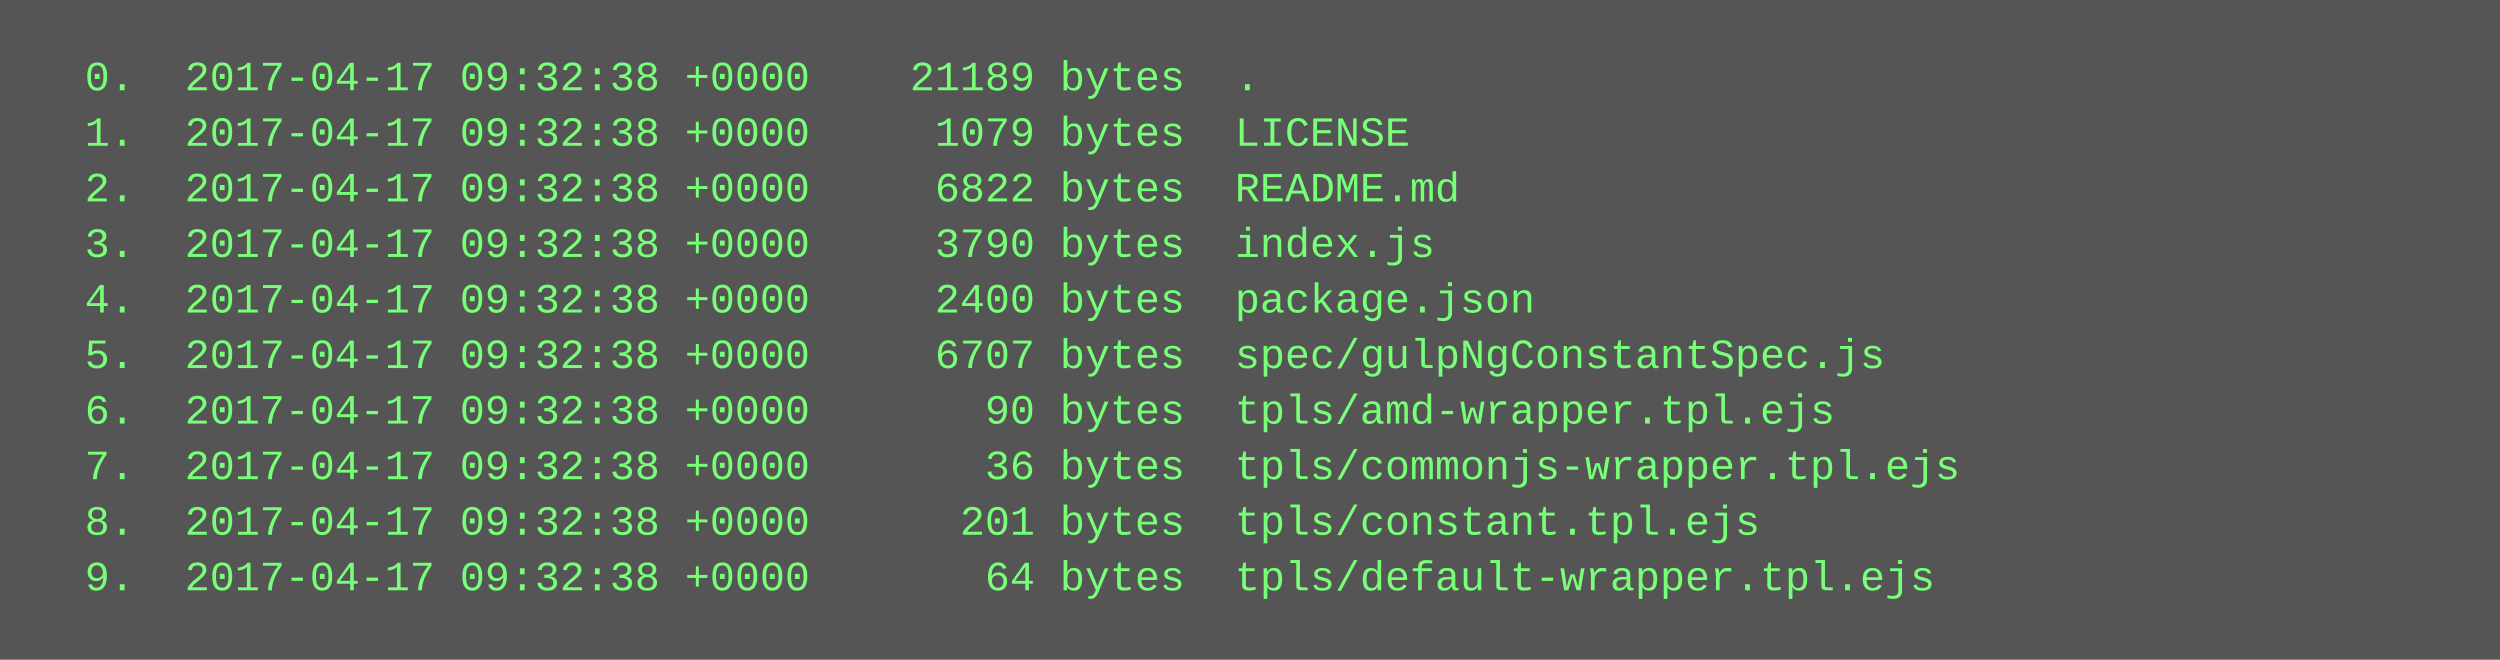
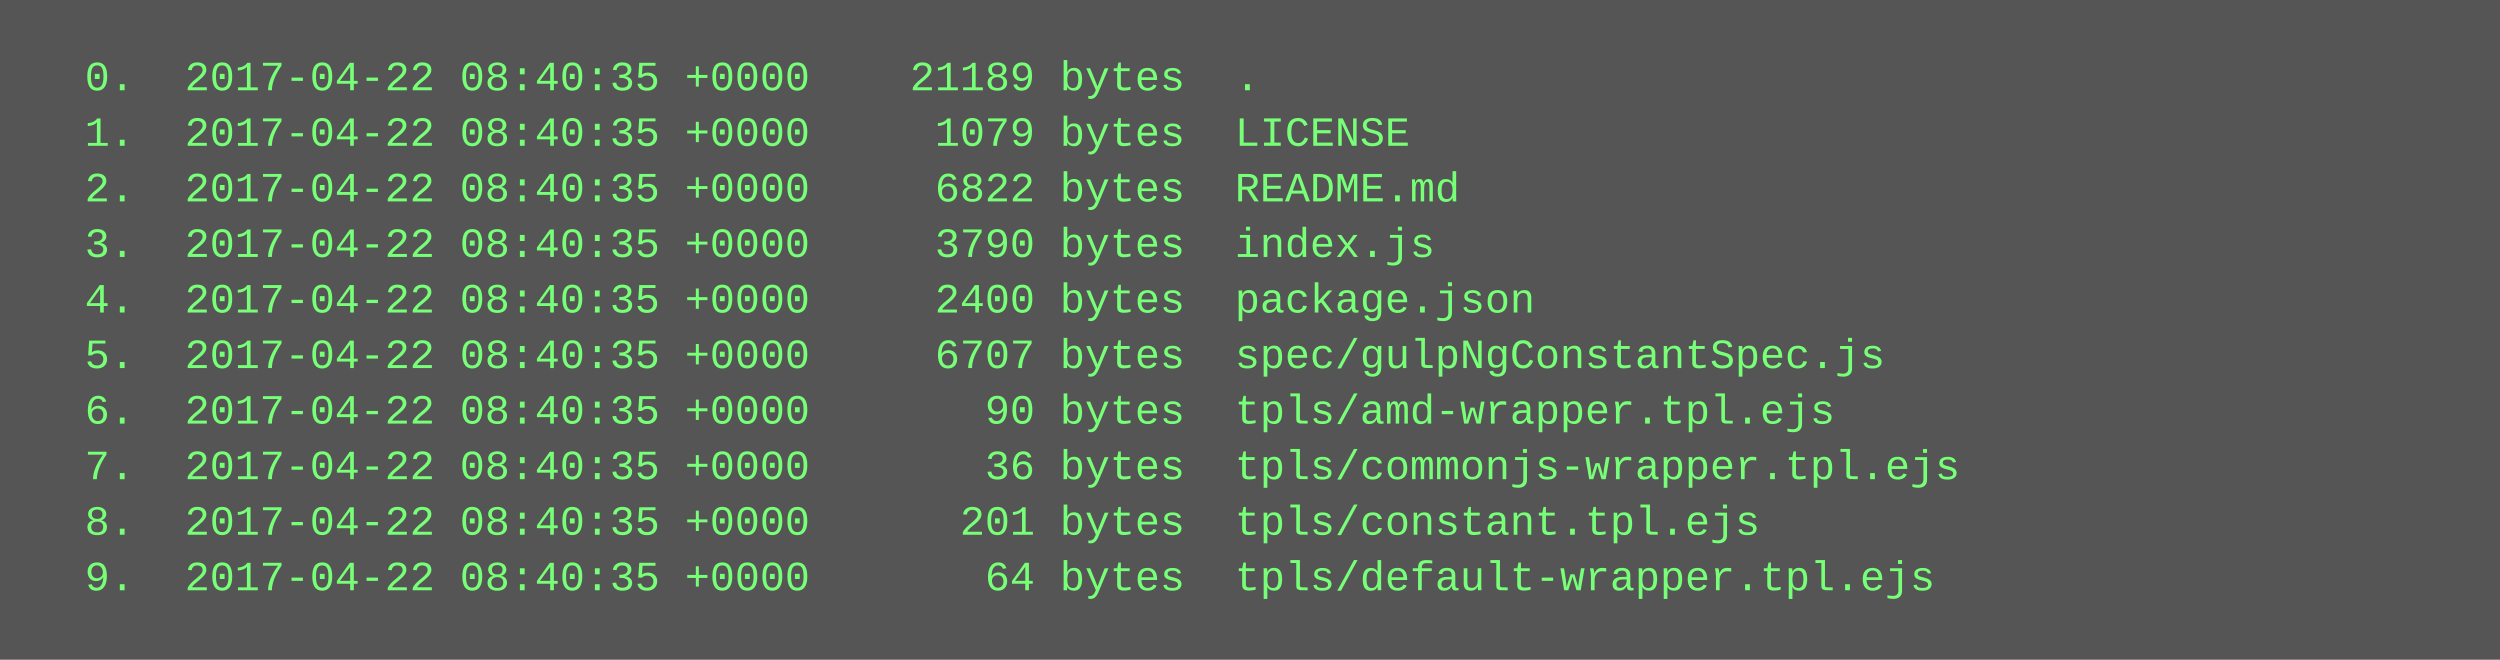
<svg xmlns="http://www.w3.org/2000/svg" height="190" width="720">
  <rect height="190" fill="#555" width="720" />
  <text fill="#7f7" font-family="Courier New" font-size="12" xml:space="preserve">
-     <tspan x="10" y="26">  0.  2017-04-17 09:32:38 +0000    21189 bytes  .</tspan>
-     <tspan x="10" y="42">  1.  2017-04-17 09:32:38 +0000     1079 bytes  LICENSE</tspan>
-     <tspan x="10" y="58">  2.  2017-04-17 09:32:38 +0000     6822 bytes  README.md</tspan>
-     <tspan x="10" y="74">  3.  2017-04-17 09:32:38 +0000     3790 bytes  index.js</tspan>
-     <tspan x="10" y="90">  4.  2017-04-17 09:32:38 +0000     2400 bytes  package.json</tspan>
-     <tspan x="10" y="106">  5.  2017-04-17 09:32:38 +0000     6707 bytes  spec/gulpNgConstantSpec.js</tspan>
-     <tspan x="10" y="122">  6.  2017-04-17 09:32:38 +0000       90 bytes  tpls/amd-wrapper.tpl.ejs</tspan>
-     <tspan x="10" y="138">  7.  2017-04-17 09:32:38 +0000       36 bytes  tpls/commonjs-wrapper.tpl.ejs</tspan>
-     <tspan x="10" y="154">  8.  2017-04-17 09:32:38 +0000      201 bytes  tpls/constant.tpl.ejs</tspan>
-     <tspan x="10" y="170">  9.  2017-04-17 09:32:38 +0000       64 bytes  tpls/default-wrapper.tpl.ejs</tspan>
+     <tspan x="10" y="26">  0.  2017-04-22 08:40:35 +0000    21189 bytes  .</tspan>
+     <tspan x="10" y="42">  1.  2017-04-22 08:40:35 +0000     1079 bytes  LICENSE</tspan>
+     <tspan x="10" y="58">  2.  2017-04-22 08:40:35 +0000     6822 bytes  README.md</tspan>
+     <tspan x="10" y="74">  3.  2017-04-22 08:40:35 +0000     3790 bytes  index.js</tspan>
+     <tspan x="10" y="90">  4.  2017-04-22 08:40:35 +0000     2400 bytes  package.json</tspan>
+     <tspan x="10" y="106">  5.  2017-04-22 08:40:35 +0000     6707 bytes  spec/gulpNgConstantSpec.js</tspan>
+     <tspan x="10" y="122">  6.  2017-04-22 08:40:35 +0000       90 bytes  tpls/amd-wrapper.tpl.ejs</tspan>
+     <tspan x="10" y="138">  7.  2017-04-22 08:40:35 +0000       36 bytes  tpls/commonjs-wrapper.tpl.ejs</tspan>
+     <tspan x="10" y="154">  8.  2017-04-22 08:40:35 +0000      201 bytes  tpls/constant.tpl.ejs</tspan>
+     <tspan x="10" y="170">  9.  2017-04-22 08:40:35 +0000       64 bytes  tpls/default-wrapper.tpl.ejs</tspan>
  </text>
</svg>
